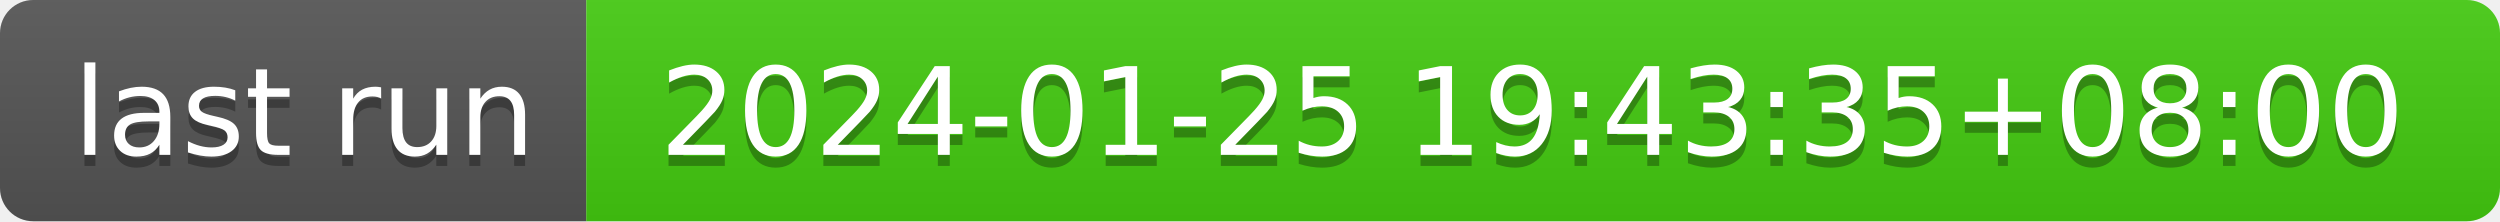
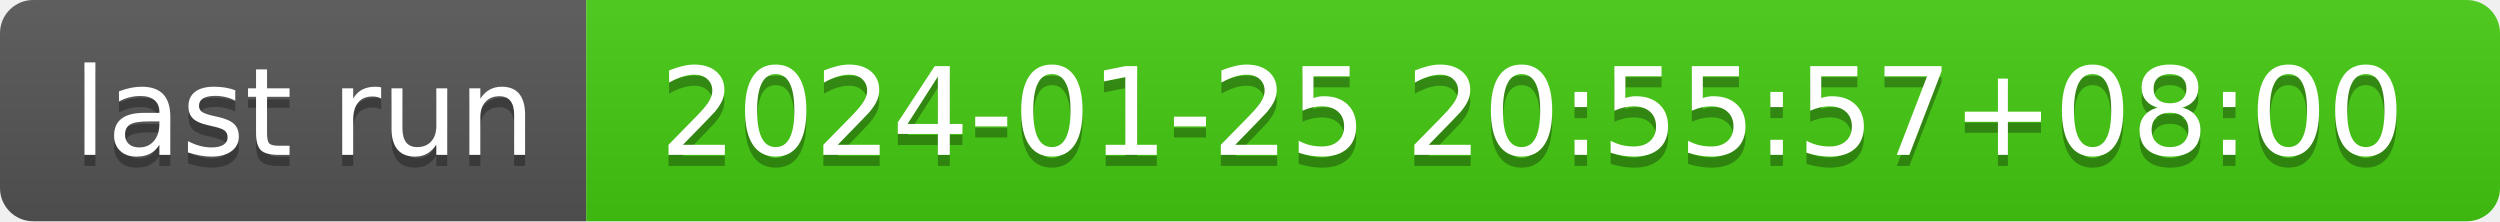
- <svg xmlns="http://www.w3.org/2000/svg" width="226" height="20" role="img" aria-label="last run: 2024-01-25 19:43:35+08:00">
+ <svg xmlns="http://www.w3.org/2000/svg" width="226" height="20" role="img" aria-label="last run: 2024-01-25 20:55:57+08:00">
  <linearGradient id="s" x2="0" y2="100%">
    <stop offset="0" stop-color="#bbb" stop-opacity=".1" />
    <stop offset="1" stop-opacity=".1" />
  </linearGradient>
  <clipPath id="r">
    <rect width="226" height="20" rx="3" fill="#fff" />
  </clipPath>
  <g clip-path="url(#r)">
    <rect width="53" height="20" fill="#555" />
    <rect x="53" width="173" height="20" fill="#4c1" />
    <rect width="226" height="20" fill="url(#s)" />
  </g>
  <g fill="#fff" text-anchor="middle" font-family="Verdana,Geneva,DejaVu Sans,sans-serif" text-rendering="geometricPrecision" font-size="110">
    <text aria-hidden="true" x="275" y="150" fill="#010101" fill-opacity=".3" transform="scale(.1)" textLength="430">last run</text>
    <text x="275" y="140" transform="scale(.1)" fill="#fff" textLength="430">last run</text>
-     <text aria-hidden="true" x="1385" y="150" fill="#010101" fill-opacity=".3" transform="scale(.1)" textLength="1630">2024-01-25 19:43:35+08:00</text>
-     <text x="1385" y="140" transform="scale(.1)" fill="#fff" textLength="1630">2024-01-25 19:43:35+08:00</text>
+     <text aria-hidden="true" x="1385" y="150" fill="#010101" fill-opacity=".3" transform="scale(.1)" textLength="1630">2024-01-25 20:55:57+08:00</text>
+     <text x="1385" y="140" transform="scale(.1)" fill="#fff" textLength="1630">2024-01-25 20:55:57+08:00</text>
  </g>
</svg>
